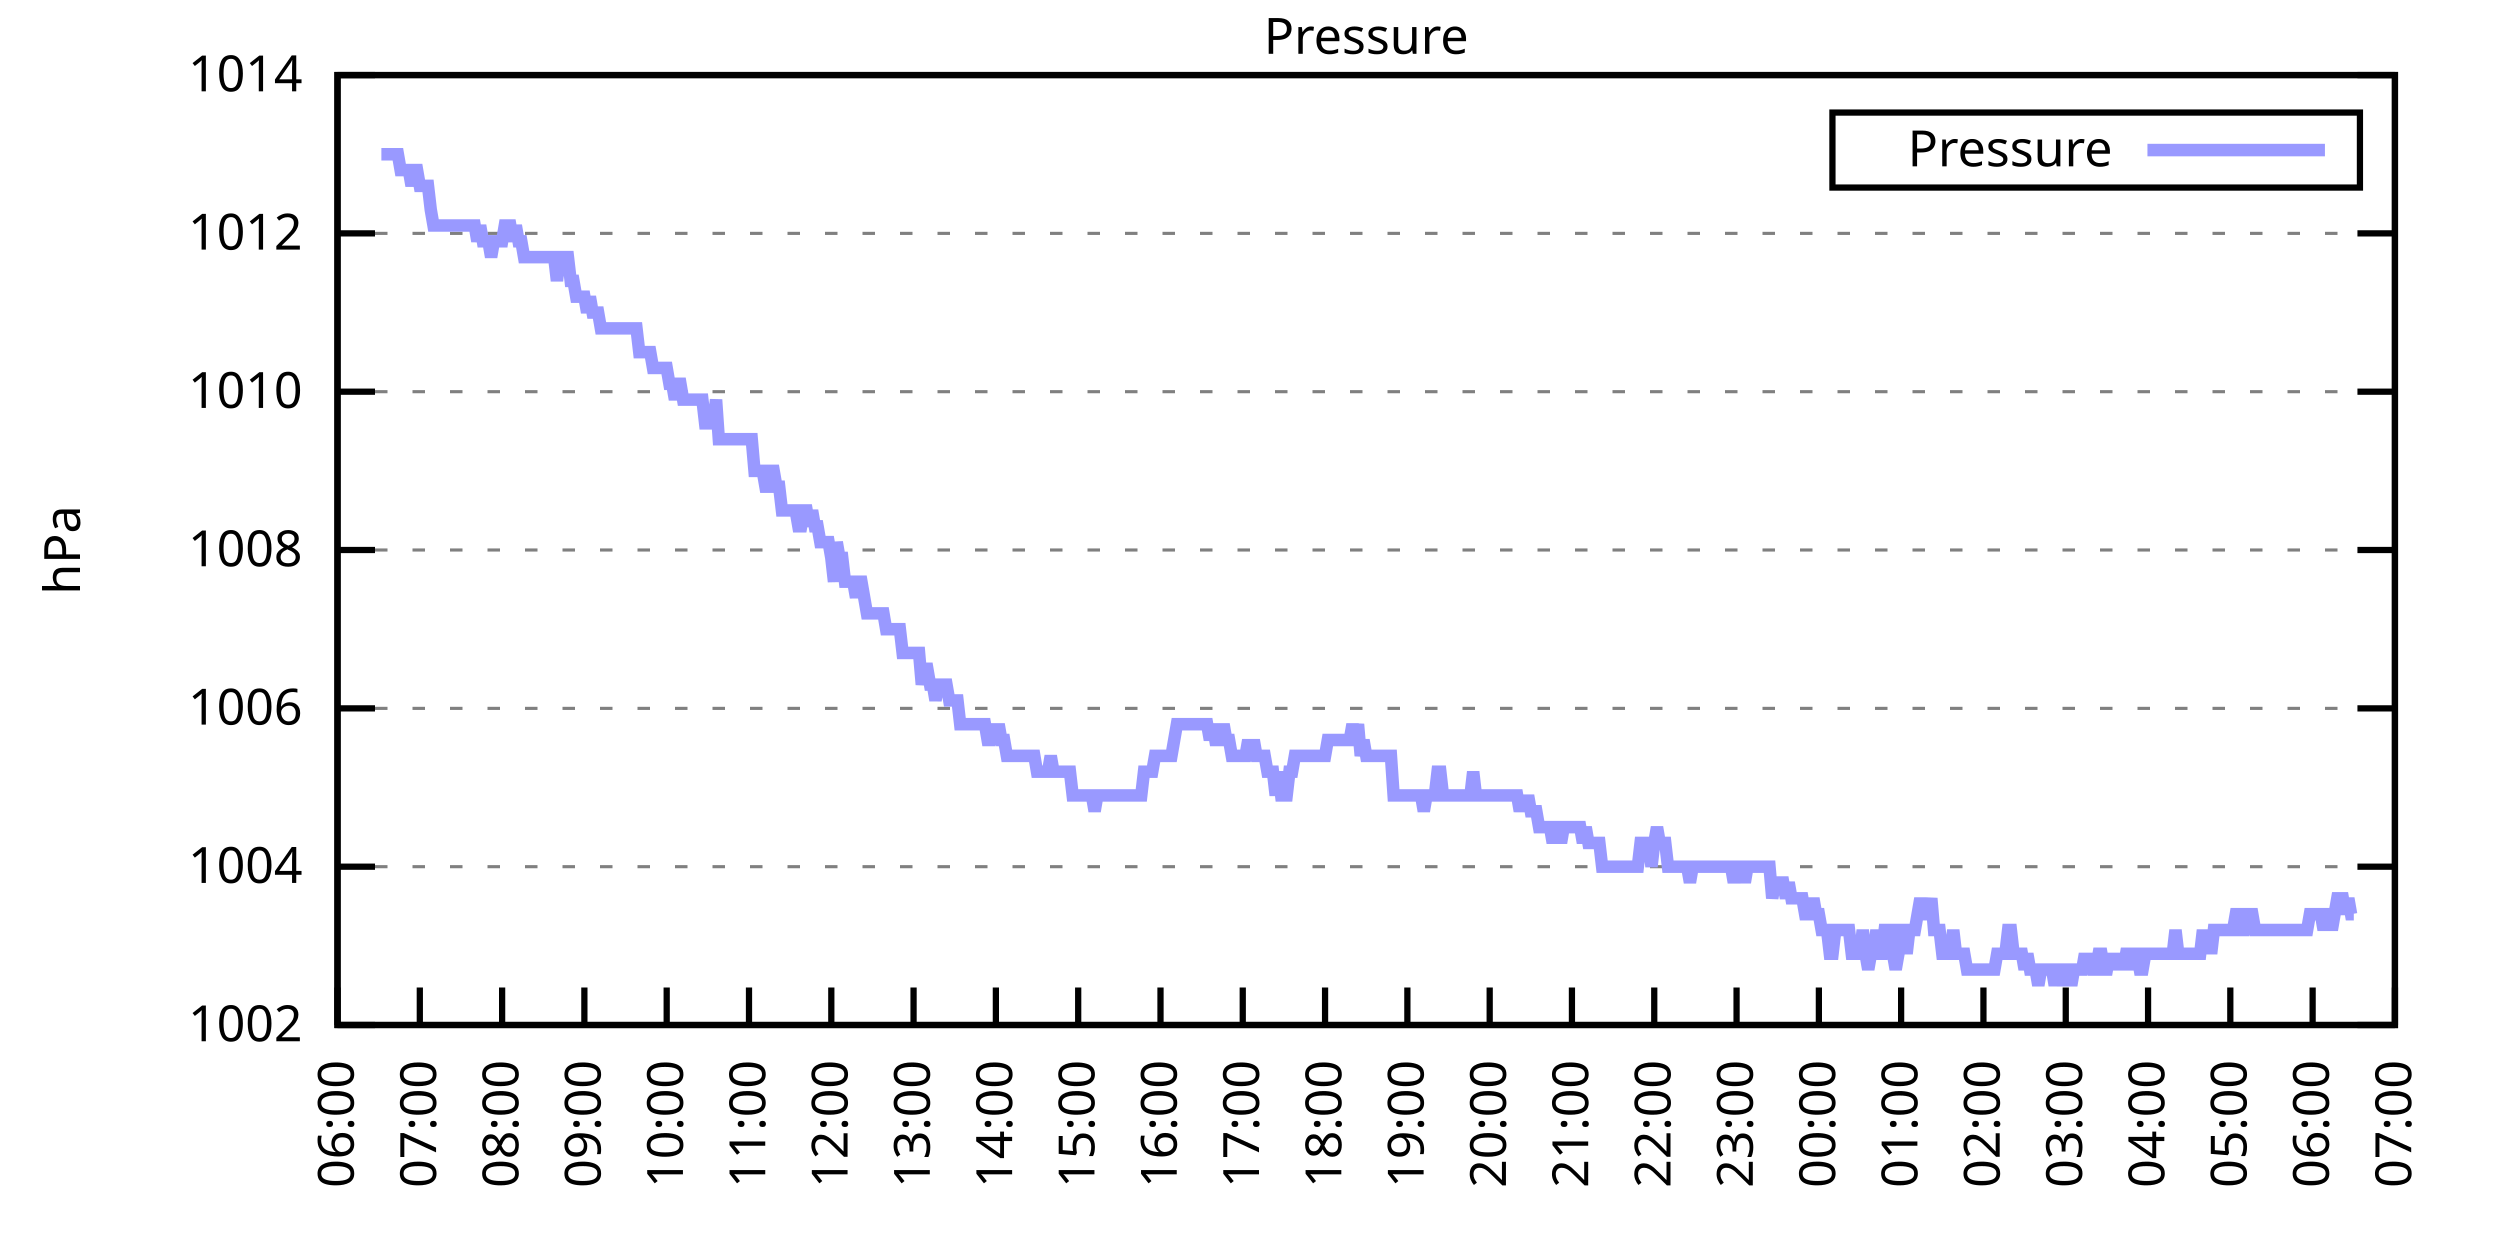
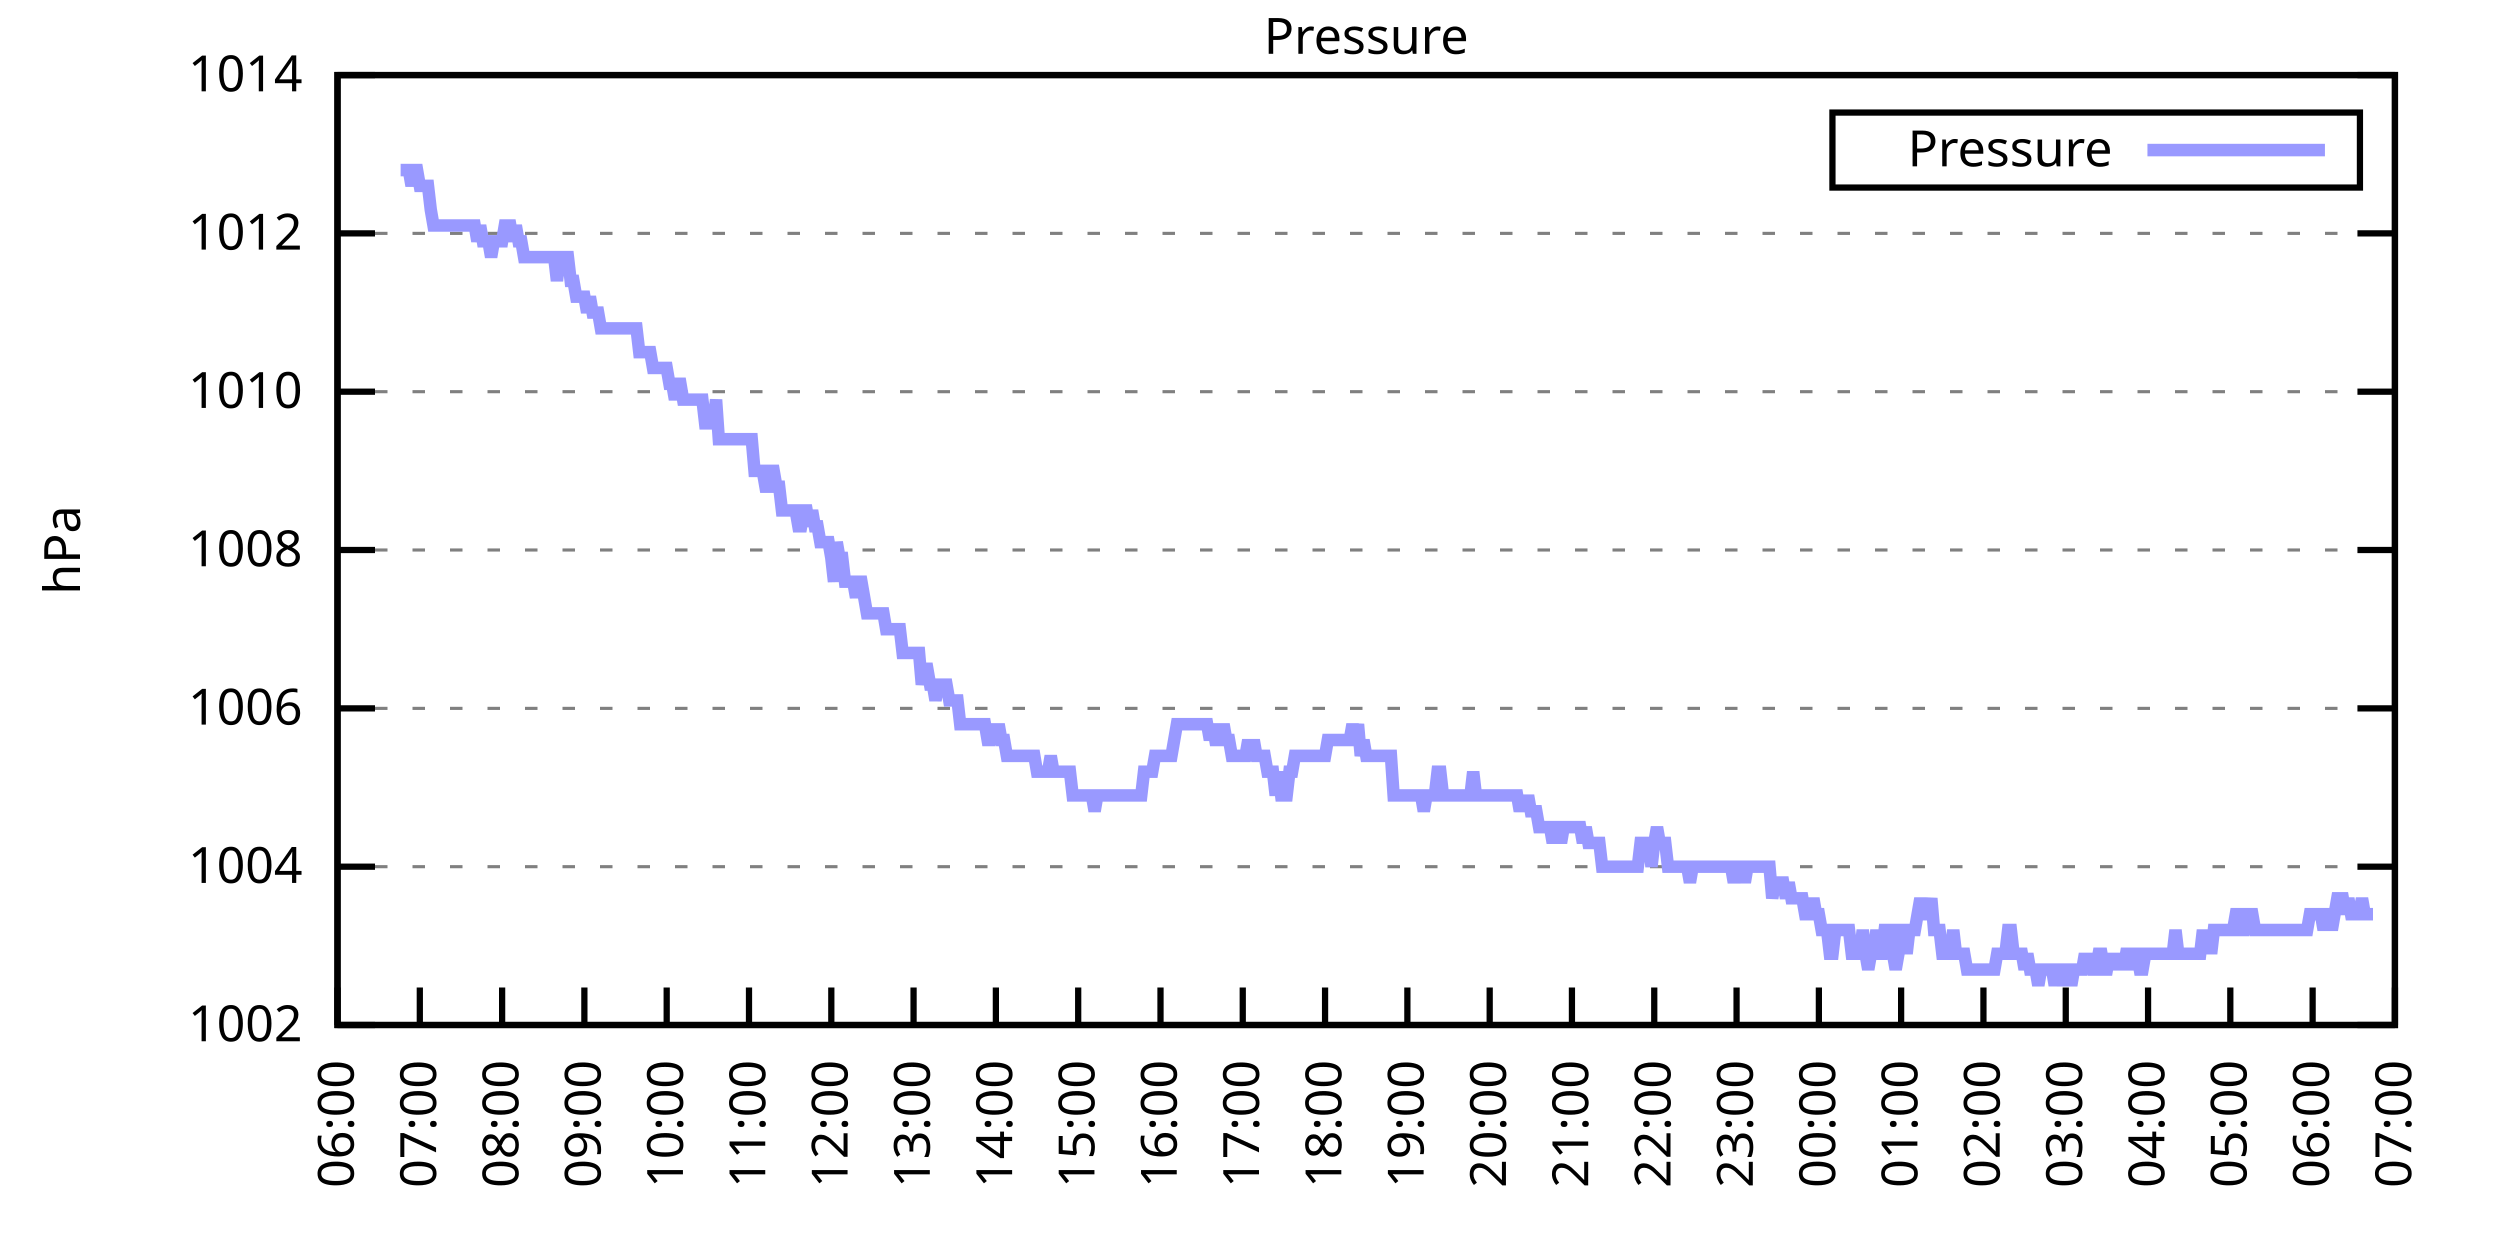
<svg xmlns="http://www.w3.org/2000/svg" xmlns:xlink="http://www.w3.org/1999/xlink" width="400" height="200" viewBox="0 0 400 200">
  <g id="gnuplot_canvas">
    <rect x="0" y="0" width="400" height="200" fill="none" />
    <defs>
      <circle id="gpDot" r="0.5" stroke-width="0.5" stroke="currentColor" />
      <path id="gpPt0" stroke-width="0.333" stroke="currentColor" d="M-1,0 h2 M0,-1 v2" />
      <path id="gpPt1" stroke-width="0.333" stroke="currentColor" d="M-1,-1 L1,1 M1,-1 L-1,1" />
      <path id="gpPt2" stroke-width="0.333" stroke="currentColor" d="M-1,0 L1,0 M0,-1 L0,1 M-1,-1 L1,1 M-1,1 L1,-1" />
      <rect id="gpPt3" stroke-width="0.333" stroke="currentColor" x="-1" y="-1" width="2" height="2" />
      <rect id="gpPt4" stroke-width="0.333" stroke="currentColor" fill="currentColor" x="-1" y="-1" width="2" height="2" />
      <circle id="gpPt5" stroke-width="0.333" stroke="currentColor" cx="0" cy="0" r="1" />
      <use xlink:href="#gpPt5" id="gpPt6" fill="currentColor" stroke="none" />
      <path id="gpPt7" stroke-width="0.333" stroke="currentColor" d="M0,-1.33 L-1.33,0.67 L1.33,0.67 z" />
      <use xlink:href="#gpPt7" id="gpPt8" fill="currentColor" stroke="none" />
      <use xlink:href="#gpPt7" id="gpPt9" stroke="currentColor" transform="rotate(180)" />
      <use xlink:href="#gpPt9" id="gpPt10" fill="currentColor" stroke="none" />
      <use xlink:href="#gpPt3" id="gpPt11" stroke="currentColor" transform="rotate(45)" />
      <use xlink:href="#gpPt11" id="gpPt12" fill="currentColor" stroke="none" />
      <path id="gpPt13" stroke-width="0.333" stroke="currentColor" d="M0,1.330 L1.265,0.411 L0.782,-1.067 L-0.782,-1.076 L-1.265,0.411 z" />
      <use xlink:href="#gpPt13" id="gpPt14" fill="currentColor" stroke="none" />
      <filter id="textbox" filterUnits="objectBoundingBox" x="0" y="0" height="1" width="1">
        <feFlood flood-color="white" flood-opacity="1" result="bgnd" />
        <feComposite in="SourceGraphic" in2="bgnd" operator="atop" />
      </filter>
      <filter id="greybox" filterUnits="objectBoundingBox" x="0" y="0" height="1" width="1">
        <feFlood flood-color="lightgrey" flood-opacity="1" result="grey" />
        <feComposite in="SourceGraphic" in2="grey" operator="atop" />
      </filter>
    </defs>
    <g fill="none" color="white" stroke="currentColor" stroke-width="1.00" stroke-linecap="butt" stroke-linejoin="miter">
</g>
    <g fill="none" color="black" stroke="currentColor" stroke-width="1.00" stroke-linecap="butt" stroke-linejoin="miter">
      <g stroke="none" shape-rendering="crispEdges">
        <polygon fill="rgb(255, 255, 255)" points="54.00,164.00 383.18,164.00 383.18,12.02 54.00,12.02 " />
      </g>
    </g>
    <g fill="none" color="black" stroke="currentColor" stroke-width="1.00" stroke-linecap="butt" stroke-linejoin="miter">
</g>
    <g fill="none" color="black" stroke="black" stroke-width="0.50" stroke-linecap="butt" stroke-linejoin="miter">
</g>
    <g fill="none" color="gray" stroke="currentColor" stroke-width="0.50" stroke-linecap="butt" stroke-linejoin="miter">
      <path stroke="gray" stroke-dasharray="2,4" class="gridline" d="M54.00,164.00 L383.19,164.00  " />
    </g>
    <g fill="none" color="gray" stroke="gray" stroke-width="1.00" stroke-linecap="butt" stroke-linejoin="miter">
</g>
    <g fill="none" color="black" stroke="currentColor" stroke-width="1.00" stroke-linecap="butt" stroke-linejoin="miter">
      <path stroke="black" d="M54.00,164.00 L60.00,164.00 M383.19,164.00 L377.19,164.00  " />
      <g transform="translate(48.40,166.60)" stroke="none" fill="black" font-family="Sans" font-size="8.00" text-anchor="end">
        <text>
          <tspan font-family="Sans"> 1002</tspan>
        </text>
      </g>
    </g>
    <g fill="none" color="black" stroke="currentColor" stroke-width="1.00" stroke-linecap="butt" stroke-linejoin="miter">
</g>
    <g fill="none" color="black" stroke="black" stroke-width="0.50" stroke-linecap="butt" stroke-linejoin="miter">
</g>
    <g fill="none" color="gray" stroke="currentColor" stroke-width="0.50" stroke-linecap="butt" stroke-linejoin="miter">
      <path stroke="gray" stroke-dasharray="2,4" class="gridline" d="M54.00,138.67 L383.19,138.67  " />
    </g>
    <g fill="none" color="gray" stroke="gray" stroke-width="1.00" stroke-linecap="butt" stroke-linejoin="miter">
</g>
    <g fill="none" color="black" stroke="currentColor" stroke-width="1.00" stroke-linecap="butt" stroke-linejoin="miter">
      <path stroke="black" d="M54.00,138.67 L60.00,138.67 M383.19,138.67 L377.19,138.67  " />
      <g transform="translate(48.40,141.27)" stroke="none" fill="black" font-family="Sans" font-size="8.00" text-anchor="end">
        <text>
          <tspan font-family="Sans"> 1004</tspan>
        </text>
      </g>
    </g>
    <g fill="none" color="black" stroke="currentColor" stroke-width="1.00" stroke-linecap="butt" stroke-linejoin="miter">
</g>
    <g fill="none" color="black" stroke="black" stroke-width="0.50" stroke-linecap="butt" stroke-linejoin="miter">
</g>
    <g fill="none" color="gray" stroke="currentColor" stroke-width="0.50" stroke-linecap="butt" stroke-linejoin="miter">
      <path stroke="gray" stroke-dasharray="2,4" class="gridline" d="M54.00,113.34 L383.19,113.34  " />
    </g>
    <g fill="none" color="gray" stroke="gray" stroke-width="1.00" stroke-linecap="butt" stroke-linejoin="miter">
</g>
    <g fill="none" color="black" stroke="currentColor" stroke-width="1.00" stroke-linecap="butt" stroke-linejoin="miter">
      <path stroke="black" d="M54.00,113.34 L60.00,113.34 M383.19,113.34 L377.19,113.34  " />
      <g transform="translate(48.40,115.94)" stroke="none" fill="black" font-family="Sans" font-size="8.00" text-anchor="end">
        <text>
          <tspan font-family="Sans"> 1006</tspan>
        </text>
      </g>
    </g>
    <g fill="none" color="black" stroke="currentColor" stroke-width="1.00" stroke-linecap="butt" stroke-linejoin="miter">
</g>
    <g fill="none" color="black" stroke="black" stroke-width="0.50" stroke-linecap="butt" stroke-linejoin="miter">
</g>
    <g fill="none" color="gray" stroke="currentColor" stroke-width="0.50" stroke-linecap="butt" stroke-linejoin="miter">
      <path stroke="gray" stroke-dasharray="2,4" class="gridline" d="M54.00,88.00 L383.19,88.00  " />
    </g>
    <g fill="none" color="gray" stroke="gray" stroke-width="1.00" stroke-linecap="butt" stroke-linejoin="miter">
</g>
    <g fill="none" color="black" stroke="currentColor" stroke-width="1.00" stroke-linecap="butt" stroke-linejoin="miter">
      <path stroke="black" d="M54.00,88.00 L60.00,88.00 M383.19,88.00 L377.19,88.00  " />
      <g transform="translate(48.40,90.60)" stroke="none" fill="black" font-family="Sans" font-size="8.00" text-anchor="end">
        <text>
          <tspan font-family="Sans"> 1008</tspan>
        </text>
      </g>
    </g>
    <g fill="none" color="black" stroke="currentColor" stroke-width="1.00" stroke-linecap="butt" stroke-linejoin="miter">
</g>
    <g fill="none" color="black" stroke="black" stroke-width="0.50" stroke-linecap="butt" stroke-linejoin="miter">
</g>
    <g fill="none" color="gray" stroke="currentColor" stroke-width="0.50" stroke-linecap="butt" stroke-linejoin="miter">
      <path stroke="gray" stroke-dasharray="2,4" class="gridline" d="M54.00,62.67 L383.19,62.67  " />
    </g>
    <g fill="none" color="gray" stroke="gray" stroke-width="1.00" stroke-linecap="butt" stroke-linejoin="miter">
</g>
    <g fill="none" color="black" stroke="currentColor" stroke-width="1.00" stroke-linecap="butt" stroke-linejoin="miter">
      <path stroke="black" d="M54.00,62.67 L60.00,62.67 M383.19,62.67 L377.19,62.67  " />
      <g transform="translate(48.40,65.27)" stroke="none" fill="black" font-family="Sans" font-size="8.00" text-anchor="end">
        <text>
          <tspan font-family="Sans"> 1010</tspan>
        </text>
      </g>
    </g>
    <g fill="none" color="black" stroke="currentColor" stroke-width="1.00" stroke-linecap="butt" stroke-linejoin="miter">
</g>
    <g fill="none" color="black" stroke="black" stroke-width="0.50" stroke-linecap="butt" stroke-linejoin="miter">
</g>
    <g fill="none" color="gray" stroke="currentColor" stroke-width="0.50" stroke-linecap="butt" stroke-linejoin="miter">
      <path stroke="gray" stroke-dasharray="2,4" class="gridline" d="M54.00,37.34 L383.19,37.34  " />
    </g>
    <g fill="none" color="gray" stroke="gray" stroke-width="1.00" stroke-linecap="butt" stroke-linejoin="miter">
</g>
    <g fill="none" color="black" stroke="currentColor" stroke-width="1.00" stroke-linecap="butt" stroke-linejoin="miter">
      <path stroke="black" d="M54.00,37.34 L60.00,37.34 M383.19,37.34 L377.19,37.34  " />
      <g transform="translate(48.40,39.94)" stroke="none" fill="black" font-family="Sans" font-size="8.00" text-anchor="end">
        <text>
          <tspan font-family="Sans"> 1012</tspan>
        </text>
      </g>
    </g>
    <g fill="none" color="black" stroke="currentColor" stroke-width="1.00" stroke-linecap="butt" stroke-linejoin="miter">
</g>
    <g fill="none" color="black" stroke="black" stroke-width="0.50" stroke-linecap="butt" stroke-linejoin="miter">
</g>
    <g fill="none" color="gray" stroke="currentColor" stroke-width="0.50" stroke-linecap="butt" stroke-linejoin="miter">
      <path stroke="gray" stroke-dasharray="2,4" class="gridline" d="M54.00,12.01 L383.19,12.01  " />
    </g>
    <g fill="none" color="gray" stroke="gray" stroke-width="1.00" stroke-linecap="butt" stroke-linejoin="miter">
</g>
    <g fill="none" color="black" stroke="currentColor" stroke-width="1.00" stroke-linecap="butt" stroke-linejoin="miter">
      <path stroke="black" d="M54.00,12.01 L60.00,12.01 M383.19,12.01 L377.19,12.01  " />
      <g transform="translate(48.40,14.61)" stroke="none" fill="black" font-family="Sans" font-size="8.00" text-anchor="end">
        <text>
          <tspan font-family="Sans"> 1014</tspan>
        </text>
      </g>
    </g>
    <g fill="none" color="black" stroke="currentColor" stroke-width="1.00" stroke-linecap="butt" stroke-linejoin="miter">
      <path stroke="black" d="M54.00,164.00 L54.00,158.00  " />
      <g transform="translate(56.60,169.60) rotate(270.00)" stroke="none" fill="black" font-family="Sans" font-size="8.00" text-anchor="end">
        <text>
          <tspan font-family="Sans">06:00</tspan>
        </text>
      </g>
    </g>
    <g fill="none" color="black" stroke="currentColor" stroke-width="1.00" stroke-linecap="butt" stroke-linejoin="miter">
      <path stroke="black" d="M67.17,164.00 L67.17,158.00  " />
      <g transform="translate(69.77,169.60) rotate(270.00)" stroke="none" fill="black" font-family="Sans" font-size="8.00" text-anchor="end">
        <text>
          <tspan font-family="Sans">07:00</tspan>
        </text>
      </g>
    </g>
    <g fill="none" color="black" stroke="currentColor" stroke-width="1.00" stroke-linecap="butt" stroke-linejoin="miter">
      <path stroke="black" d="M80.34,164.00 L80.34,158.00  " />
      <g transform="translate(82.94,169.60) rotate(270.00)" stroke="none" fill="black" font-family="Sans" font-size="8.00" text-anchor="end">
        <text>
          <tspan font-family="Sans">08:00</tspan>
        </text>
      </g>
    </g>
    <g fill="none" color="black" stroke="currentColor" stroke-width="1.00" stroke-linecap="butt" stroke-linejoin="miter">
      <path stroke="black" d="M93.50,164.00 L93.50,158.00  " />
      <g transform="translate(96.10,169.60) rotate(270.00)" stroke="none" fill="black" font-family="Sans" font-size="8.00" text-anchor="end">
        <text>
          <tspan font-family="Sans">09:00</tspan>
        </text>
      </g>
    </g>
    <g fill="none" color="black" stroke="currentColor" stroke-width="1.00" stroke-linecap="butt" stroke-linejoin="miter">
      <path stroke="black" d="M106.67,164.00 L106.67,158.00  " />
      <g transform="translate(109.27,169.60) rotate(270.00)" stroke="none" fill="black" font-family="Sans" font-size="8.00" text-anchor="end">
        <text>
          <tspan font-family="Sans">10:00</tspan>
        </text>
      </g>
    </g>
    <g fill="none" color="black" stroke="currentColor" stroke-width="1.00" stroke-linecap="butt" stroke-linejoin="miter">
      <path stroke="black" d="M119.84,164.00 L119.84,158.00  " />
      <g transform="translate(122.44,169.60) rotate(270.00)" stroke="none" fill="black" font-family="Sans" font-size="8.00" text-anchor="end">
        <text>
          <tspan font-family="Sans">11:00</tspan>
        </text>
      </g>
    </g>
    <g fill="none" color="black" stroke="currentColor" stroke-width="1.00" stroke-linecap="butt" stroke-linejoin="miter">
      <path stroke="black" d="M133.01,164.00 L133.01,158.00  " />
      <g transform="translate(135.61,169.60) rotate(270.00)" stroke="none" fill="black" font-family="Sans" font-size="8.00" text-anchor="end">
        <text>
          <tspan font-family="Sans">12:00</tspan>
        </text>
      </g>
    </g>
    <g fill="none" color="black" stroke="currentColor" stroke-width="1.00" stroke-linecap="butt" stroke-linejoin="miter">
      <path stroke="black" d="M146.17,164.00 L146.17,158.00  " />
      <g transform="translate(148.77,169.60) rotate(270.00)" stroke="none" fill="black" font-family="Sans" font-size="8.00" text-anchor="end">
        <text>
          <tspan font-family="Sans">13:00</tspan>
        </text>
      </g>
    </g>
    <g fill="none" color="black" stroke="currentColor" stroke-width="1.00" stroke-linecap="butt" stroke-linejoin="miter">
      <path stroke="black" d="M159.34,164.00 L159.34,158.00  " />
      <g transform="translate(161.94,169.60) rotate(270.00)" stroke="none" fill="black" font-family="Sans" font-size="8.00" text-anchor="end">
        <text>
          <tspan font-family="Sans">14:00</tspan>
        </text>
      </g>
    </g>
    <g fill="none" color="black" stroke="currentColor" stroke-width="1.00" stroke-linecap="butt" stroke-linejoin="miter">
      <path stroke="black" d="M172.51,164.00 L172.51,158.00  " />
      <g transform="translate(175.11,169.60) rotate(270.00)" stroke="none" fill="black" font-family="Sans" font-size="8.00" text-anchor="end">
        <text>
          <tspan font-family="Sans">15:00</tspan>
        </text>
      </g>
    </g>
    <g fill="none" color="black" stroke="currentColor" stroke-width="1.00" stroke-linecap="butt" stroke-linejoin="miter">
      <path stroke="black" d="M185.68,164.00 L185.68,158.00  " />
      <g transform="translate(188.28,169.60) rotate(270.00)" stroke="none" fill="black" font-family="Sans" font-size="8.00" text-anchor="end">
        <text>
          <tspan font-family="Sans">16:00</tspan>
        </text>
      </g>
    </g>
    <g fill="none" color="black" stroke="currentColor" stroke-width="1.00" stroke-linecap="butt" stroke-linejoin="miter">
      <path stroke="black" d="M198.84,164.00 L198.84,158.00  " />
      <g transform="translate(201.44,169.60) rotate(270.00)" stroke="none" fill="black" font-family="Sans" font-size="8.00" text-anchor="end">
        <text>
          <tspan font-family="Sans">17:00</tspan>
        </text>
      </g>
    </g>
    <g fill="none" color="black" stroke="currentColor" stroke-width="1.00" stroke-linecap="butt" stroke-linejoin="miter">
      <path stroke="black" d="M212.01,164.00 L212.01,158.00  " />
      <g transform="translate(214.61,169.60) rotate(270.00)" stroke="none" fill="black" font-family="Sans" font-size="8.00" text-anchor="end">
        <text>
          <tspan font-family="Sans">18:00</tspan>
        </text>
      </g>
    </g>
    <g fill="none" color="black" stroke="currentColor" stroke-width="1.00" stroke-linecap="butt" stroke-linejoin="miter">
      <path stroke="black" d="M225.18,164.00 L225.18,158.00  " />
      <g transform="translate(227.78,169.60) rotate(270.00)" stroke="none" fill="black" font-family="Sans" font-size="8.00" text-anchor="end">
        <text>
          <tspan font-family="Sans">19:00</tspan>
        </text>
      </g>
    </g>
    <g fill="none" color="black" stroke="currentColor" stroke-width="1.00" stroke-linecap="butt" stroke-linejoin="miter">
      <path stroke="black" d="M238.35,164.00 L238.35,158.00  " />
      <g transform="translate(240.95,169.60) rotate(270.00)" stroke="none" fill="black" font-family="Sans" font-size="8.00" text-anchor="end">
        <text>
          <tspan font-family="Sans">20:00</tspan>
        </text>
      </g>
    </g>
    <g fill="none" color="black" stroke="currentColor" stroke-width="1.00" stroke-linecap="butt" stroke-linejoin="miter">
      <path stroke="black" d="M251.51,164.00 L251.51,158.00  " />
      <g transform="translate(254.11,169.60) rotate(270.00)" stroke="none" fill="black" font-family="Sans" font-size="8.00" text-anchor="end">
        <text>
          <tspan font-family="Sans">21:00</tspan>
        </text>
      </g>
    </g>
    <g fill="none" color="black" stroke="currentColor" stroke-width="1.00" stroke-linecap="butt" stroke-linejoin="miter">
      <path stroke="black" d="M264.68,164.00 L264.68,158.00  " />
      <g transform="translate(267.28,169.60) rotate(270.00)" stroke="none" fill="black" font-family="Sans" font-size="8.00" text-anchor="end">
        <text>
          <tspan font-family="Sans">22:00</tspan>
        </text>
      </g>
    </g>
    <g fill="none" color="black" stroke="currentColor" stroke-width="1.00" stroke-linecap="butt" stroke-linejoin="miter">
      <path stroke="black" d="M277.85,164.00 L277.85,158.00  " />
      <g transform="translate(280.45,169.60) rotate(270.00)" stroke="none" fill="black" font-family="Sans" font-size="8.00" text-anchor="end">
        <text>
          <tspan font-family="Sans">23:00</tspan>
        </text>
      </g>
    </g>
    <g fill="none" color="black" stroke="currentColor" stroke-width="1.00" stroke-linecap="butt" stroke-linejoin="miter">
      <path stroke="black" d="M291.02,164.00 L291.02,158.00  " />
      <g transform="translate(293.62,169.60) rotate(270.00)" stroke="none" fill="black" font-family="Sans" font-size="8.00" text-anchor="end">
        <text>
          <tspan font-family="Sans">00:00</tspan>
        </text>
      </g>
    </g>
    <g fill="none" color="black" stroke="currentColor" stroke-width="1.00" stroke-linecap="butt" stroke-linejoin="miter">
      <path stroke="black" d="M304.18,164.00 L304.18,158.00  " />
      <g transform="translate(306.78,169.60) rotate(270.00)" stroke="none" fill="black" font-family="Sans" font-size="8.00" text-anchor="end">
        <text>
          <tspan font-family="Sans">01:00</tspan>
        </text>
      </g>
    </g>
    <g fill="none" color="black" stroke="currentColor" stroke-width="1.00" stroke-linecap="butt" stroke-linejoin="miter">
      <path stroke="black" d="M317.35,164.00 L317.35,158.00  " />
      <g transform="translate(319.95,169.60) rotate(270.00)" stroke="none" fill="black" font-family="Sans" font-size="8.00" text-anchor="end">
        <text>
          <tspan font-family="Sans">02:00</tspan>
        </text>
      </g>
    </g>
    <g fill="none" color="black" stroke="currentColor" stroke-width="1.00" stroke-linecap="butt" stroke-linejoin="miter">
      <path stroke="black" d="M330.52,164.00 L330.52,158.00  " />
      <g transform="translate(333.12,169.60) rotate(270.00)" stroke="none" fill="black" font-family="Sans" font-size="8.00" text-anchor="end">
        <text>
          <tspan font-family="Sans">03:00</tspan>
        </text>
      </g>
    </g>
    <g fill="none" color="black" stroke="currentColor" stroke-width="1.00" stroke-linecap="butt" stroke-linejoin="miter">
      <path stroke="black" d="M343.69,164.00 L343.69,158.00  " />
      <g transform="translate(346.29,169.60) rotate(270.00)" stroke="none" fill="black" font-family="Sans" font-size="8.00" text-anchor="end">
        <text>
          <tspan font-family="Sans">04:00</tspan>
        </text>
      </g>
    </g>
    <g fill="none" color="black" stroke="currentColor" stroke-width="1.00" stroke-linecap="butt" stroke-linejoin="miter">
      <path stroke="black" d="M356.85,164.00 L356.85,158.00  " />
      <g transform="translate(359.45,169.60) rotate(270.00)" stroke="none" fill="black" font-family="Sans" font-size="8.00" text-anchor="end">
        <text>
          <tspan font-family="Sans">05:00</tspan>
        </text>
      </g>
    </g>
    <g fill="none" color="black" stroke="currentColor" stroke-width="1.00" stroke-linecap="butt" stroke-linejoin="miter">
      <path stroke="black" d="M370.02,164.00 L370.02,158.00  " />
      <g transform="translate(372.62,169.60) rotate(270.00)" stroke="none" fill="black" font-family="Sans" font-size="8.00" text-anchor="end">
        <text>
          <tspan font-family="Sans">06:00</tspan>
        </text>
      </g>
    </g>
    <g fill="none" color="black" stroke="currentColor" stroke-width="1.00" stroke-linecap="butt" stroke-linejoin="miter">
      <path stroke="black" d="M383.19,164.00 L383.19,158.00  " />
      <g transform="translate(385.79,169.60) rotate(270.00)" stroke="none" fill="black" font-family="Sans" font-size="8.00" text-anchor="end">
        <text>
          <tspan font-family="Sans">07:00</tspan>
        </text>
      </g>
    </g>
    <g fill="none" color="black" stroke="currentColor" stroke-width="1.00" stroke-linecap="butt" stroke-linejoin="miter">
</g>
    <g fill="none" color="black" stroke="currentColor" stroke-width="1.00" stroke-linecap="butt" stroke-linejoin="miter">
      <path stroke="black" d="M54.00,12.01 L54.00,164.00 L383.19,164.00 L383.19,12.01 L54.00,12.01 Z  " />
    </g>
    <g fill="none" color="black" stroke="currentColor" stroke-width="1.00" stroke-linecap="butt" stroke-linejoin="miter">
</g>
    <g fill="none" color="black" stroke="currentColor" stroke-width="1.00" stroke-linecap="butt" stroke-linejoin="miter">
      <path stroke="black" d="M293.19,30.01 L293.19,18.01 L377.59,18.01 L377.59,30.01 L293.19,30.01 Z  " />
    </g>
    <g id="Pressure_plot_1">
      <g fill="none" color="white" stroke="black" stroke-width="2.00" stroke-linecap="butt" stroke-linejoin="miter">
</g>
      <g fill="none" color="black" stroke="currentColor" stroke-width="2.00" stroke-linecap="butt" stroke-linejoin="miter">
        <g transform="translate(337.99,26.61)" stroke="none" fill="black" font-family="Sans" font-size="8.00" text-anchor="end">
          <text>
            <tspan font-family="Sans">Pressure</tspan>
          </text>
        </g>
      </g>
      <g fill="none" color="black" stroke="currentColor" stroke-width="2.00" stroke-linecap="butt" stroke-linejoin="miter">
-         <path stroke="rgb(153, 153, 255)" d="M343.59,24.01 L371.99,24.01 M61.02,24.68 L61.46,24.68 L61.90,24.68 L62.34,24.68 L62.78,24.68 L63.22,24.68   L63.66,24.68 L64.10,27.21 L64.53,27.21 L64.97,27.21 L65.41,27.21 L65.85,29.74 L66.29,27.21 L66.73,27.21   L67.17,29.74 L67.61,29.74 L68.05,29.74 L68.48,29.74 L68.92,33.54 L69.36,36.08 L69.80,36.08 L70.24,36.08   L70.68,36.08 L71.12,36.08 L71.56,36.08 L72.00,36.08 L72.43,36.08 L72.87,36.08 L73.31,36.08 L73.75,36.08   L74.19,36.08 L74.63,36.08 L75.07,36.08 L75.51,36.08 L75.95,36.08 L76.38,38.61 L76.82,36.08 L77.26,38.61   L77.70,38.61 L78.14,38.61 L78.58,41.14 L79.02,38.61 L79.46,38.61 L79.90,38.61 L80.34,38.61 L80.77,36.08   L81.21,36.08 L81.65,36.08 L82.09,38.61 L82.53,36.08 L82.97,38.61 L83.41,38.61 L83.85,41.14 L84.29,41.14   L84.72,41.14 L85.16,41.14 L85.60,41.14 L86.04,41.14 L86.48,41.14 L86.92,41.14 L87.36,41.14 L87.80,41.14   L88.24,41.14 L88.67,41.14 L89.11,44.94 L89.55,41.14 L89.99,41.14 L90.43,41.14 L90.87,41.14 L91.31,44.94   L91.75,44.94 L92.19,47.47 L92.62,47.47 L93.06,47.47 L93.50,47.47 L93.94,50.01 L94.38,47.47 L94.82,50.01   L95.26,50.01 L95.70,50.01 L96.14,52.54 L96.58,52.54 L97.01,52.54 L97.45,52.54 L97.89,52.54 L98.33,52.54   L98.77,52.54 L99.21,52.54 L99.65,52.54 L100.09,52.54 L100.53,52.54 L100.96,52.54 L101.40,52.54 L101.84,52.54   L102.28,56.34 L102.72,56.34 L103.16,56.34 L103.60,56.34 L104.04,56.34 L104.48,58.87 L104.91,58.87 L105.35,58.87   L105.79,58.87 L106.23,58.87 L106.67,58.87 L107.11,61.41 L107.55,61.41 L107.99,63.94 L108.43,61.41 L108.87,61.41   L109.30,63.94 L109.74,63.94 L110.18,63.94 L110.62,63.94 L111.06,63.94 L111.50,63.94 L111.94,63.94 L112.38,63.94   L112.82,67.74 L113.25,67.74 L113.69,67.74 L114.13,67.74 L114.57,63.94 L115.01,70.27 L115.45,70.27 L115.89,70.27   L116.33,70.27 L116.77,70.27 L117.20,70.27 L117.64,70.27 L118.08,70.27 L118.52,70.27 L118.96,70.27 L119.40,70.27   L119.84,70.27 L120.28,70.27 L120.72,75.34 L121.15,75.34 L121.59,75.34 L122.03,75.34 L122.47,77.87 L122.91,77.87   L123.35,75.34 L123.79,75.34 L124.23,77.87 L124.67,77.87 L125.11,81.67 L125.54,81.67 L125.98,81.67 L126.42,81.67   L126.86,81.67 L127.30,81.67 L127.74,84.21 L128.18,84.21 L128.62,81.67 L129.06,81.67 L129.49,84.21 L129.93,81.67   L130.37,84.21 L130.81,84.21 L131.25,86.74 L131.69,86.74 L132.13,86.74 L132.57,86.74 L133.01,89.27 L133.44,93.07   L133.88,86.74 L134.32,89.27 L134.76,89.27 L135.20,93.07 L135.64,93.07 L136.08,93.07 L136.52,93.07 L136.96,95.60   L137.39,93.07 L137.83,93.07 L138.27,95.60 L138.71,98.14 L139.15,98.14 L139.59,98.14 L140.03,98.14 L140.47,98.14   L140.91,98.14 L141.35,98.14 L141.78,100.67 L142.22,100.67 L142.66,100.67 L143.10,100.67 L143.54,100.67 L143.98,100.67   L144.42,104.47 L144.86,104.47 L145.30,104.47 L145.73,104.47 L146.17,104.47 L146.61,104.47 L147.05,104.47 L147.49,109.54   L147.93,107.00 L148.37,107.00 L148.81,109.54 L149.25,109.54 L149.68,112.07 L150.12,109.54 L150.56,109.54 L151.00,109.54   L151.44,109.54 L151.88,112.07 L152.32,112.07 L152.76,112.07 L153.20,112.07 L153.63,115.87 L154.07,115.87 L154.51,115.87   L154.95,115.87 L155.39,115.87 L155.83,115.87 L156.27,115.87 L156.71,115.87 L157.15,115.87 L157.59,115.87 L158.02,118.40   L158.46,118.40 L158.90,115.87 L159.34,118.40 L159.78,115.87 L160.22,118.40 L160.66,118.40 L161.10,120.94 L161.54,120.94   L161.97,120.94 L162.41,120.94 L162.85,120.94 L163.29,120.94 L163.73,120.94 L164.17,120.94 L164.61,120.94 L165.05,120.94   L165.49,120.94 L165.92,123.47 L166.36,123.47 L166.80,123.47 L167.24,123.47 L167.68,123.47 L168.12,120.94 L168.56,123.47   L169.00,123.47 L169.44,123.47 L169.87,123.47 L170.31,123.47 L170.75,123.47 L171.19,123.47 L171.63,127.27 L172.07,127.27   L172.51,127.27 L172.95,127.27 L173.39,127.27 L173.83,127.27 L174.26,127.27 L174.70,127.27 L175.14,129.80 L175.58,127.27   L176.02,127.27 L176.46,127.27 L176.90,127.27 L177.34,127.27 L177.78,127.27 L178.21,127.27 L178.65,127.27 L179.09,127.27   L179.53,127.27 L179.97,127.27 L180.41,127.27 L180.85,127.27 L181.29,127.27 L181.73,127.27 L182.16,127.27 L182.60,127.27   L183.04,123.47 L183.48,123.47 L183.92,123.47 L184.36,123.47 L184.80,120.94 L185.24,120.94 L185.68,120.94 L186.11,120.94   L186.55,120.94 L186.99,120.94 L187.43,120.94 L187.87,118.40 L188.31,115.87 L188.75,115.87 L189.19,115.87 L189.63,115.87   L190.07,115.87 L190.50,115.87 L190.94,115.87 L191.38,115.87 L191.82,115.87 L192.26,115.87 L192.70,115.87 L193.14,115.87   L193.58,118.40 L194.02,115.87 L194.45,118.40 L194.89,118.40 L195.33,118.40 L195.77,115.87 L196.21,118.40 L196.65,118.40   L197.09,120.94 L197.53,120.94 L197.97,120.94 L198.40,120.94 L198.84,120.94 L199.28,120.94 L199.72,118.40 L200.16,120.94   L200.60,118.40 L201.04,120.94 L201.48,120.94 L201.92,120.94 L202.35,120.94 L202.79,123.47 L203.23,123.47 L203.67,123.47   L204.11,127.27 L204.55,123.47 L204.99,127.27 L205.43,127.27 L205.87,127.27 L206.31,123.47 L206.74,123.47 L207.18,120.94   L207.62,120.94 L208.06,120.94 L208.50,120.94 L208.94,120.94 L209.38,120.94 L209.82,120.94 L210.26,120.94 L210.69,120.94   L211.13,120.94 L211.57,120.94 L212.01,120.94 L212.45,118.40 L212.89,118.40 L213.33,118.40 L213.77,118.40 L214.21,118.40   L214.64,118.40 L215.08,118.40 L215.52,118.40 L215.96,118.40 L216.40,115.87 L216.84,118.40 L217.28,115.87 L217.72,120.94   L218.16,118.40 L218.60,120.94 L219.03,120.94 L219.47,120.94 L219.91,120.94 L220.35,120.94 L220.79,120.94 L221.23,120.94   L221.67,120.94 L222.11,120.94 L222.55,120.94 L222.98,127.27 L223.42,127.27 L223.86,127.27 L224.30,127.27 L224.74,127.27   L225.18,127.27 L225.62,127.27 L226.06,127.27 L226.50,127.27 L226.93,127.27 L227.37,127.27 L227.81,129.80 L228.25,127.27   L228.69,127.27 L229.13,127.27 L229.57,127.27 L230.01,123.47 L230.45,123.47 L230.88,127.27 L231.32,127.27 L231.76,127.27   L232.20,127.27 L232.64,127.27 L233.08,127.27 L233.52,127.27 L233.96,127.27 L234.40,127.27 L234.84,127.27 L235.27,127.27   L235.71,123.47 L236.15,127.27 L236.59,127.27 L237.03,127.27 L237.47,127.27 L237.91,127.27 L238.35,127.27 L238.79,127.27   L239.22,127.27 L239.66,127.27 L240.10,127.27 L240.54,127.27 L240.98,127.27 L241.42,127.27 L241.86,127.27 L242.30,127.27   L242.74,127.27 L243.17,129.80 L243.61,127.27 L244.05,129.80 L244.49,127.27 L244.93,129.80 L245.37,129.80 L245.81,129.80   L246.25,132.34 L246.69,132.34 L247.12,132.34 L247.56,132.34 L248.00,132.34 L248.44,134.87 L248.88,132.34 L249.32,132.34   L249.76,134.87 L250.20,132.34 L250.64,132.34 L251.08,132.34 L251.51,132.34 L251.95,132.34 L252.39,132.34 L252.83,132.34   L253.27,134.87 L253.71,132.34 L254.15,134.87 L254.59,134.87 L255.03,134.87 L255.46,134.87 L255.90,134.87 L256.34,138.67   L256.78,138.67 L257.22,138.67 L257.66,138.67 L258.10,138.67 L258.54,138.67 L258.98,138.67 L259.41,138.67 L259.85,138.67   L260.29,138.67 L260.73,138.67 L261.17,138.67 L261.61,138.67 L262.05,138.67 L262.49,134.87 L262.93,134.87 L263.36,134.87   L263.80,134.87 L264.24,138.67 L264.68,134.87 L265.12,132.34 L265.56,134.87 L266.00,134.87 L266.44,134.87 L266.88,138.67   L267.32,138.67 L267.75,138.67 L268.19,138.67 L268.63,138.67 L269.07,138.67 L269.51,138.67 L269.95,138.67 L270.39,141.20   L270.83,138.67 L271.27,138.67 L271.70,138.67 L272.14,138.67 L272.58,138.67 L273.02,138.67 L273.46,138.67 L273.90,138.67   L274.34,138.67 L274.78,138.67 L275.22,138.67 L275.65,138.67 L276.09,138.67 L276.53,138.67 L276.97,138.67 L277.41,141.20   L277.85,138.67 L278.29,138.67 L278.73,138.67 L279.17,141.20 L279.60,138.67 L280.04,138.67 L280.48,138.67 L280.92,138.67   L281.36,138.67 L281.80,138.67 L282.24,138.67 L282.68,138.67 L283.12,138.67 L283.56,143.73 L283.99,141.20 L284.43,141.20   L284.87,141.20 L285.31,141.20 L285.75,143.73 L286.19,141.20 L286.63,143.73 L287.07,143.73 L287.51,143.73 L287.94,143.73   L288.38,143.73 L288.82,146.27 L289.26,146.27 L289.70,146.27 L290.14,143.73 L290.58,146.27 L291.02,146.27 L291.46,148.80   L291.89,148.80 L292.33,148.80 L292.77,152.60 L293.21,152.60 L293.65,148.80 L294.09,148.80 L294.53,148.80 L294.97,148.80   L295.41,148.80 L295.84,148.80 L296.28,152.60 L296.72,152.60 L297.16,152.60 L297.60,152.60 L298.04,148.80 L298.48,152.60   L298.92,155.13 L299.36,152.60 L299.80,152.60 L300.23,148.80 L300.67,152.60 L301.11,152.60 L301.55,148.80 L301.99,148.80   L302.43,148.80 L302.87,152.60 L303.31,155.13 L303.75,152.60 L304.18,148.80 L304.62,148.80 L305.06,152.60 L305.50,148.80   L305.94,148.80 L306.38,148.80 L306.82,146.27 L307.26,143.73 L307.70,146.27 L308.13,146.27 L308.57,146.27 L309.01,143.73   L309.45,148.80 L309.89,148.80 L310.33,148.80 L310.77,152.60 L311.21,152.60 L311.65,152.60 L312.08,152.60 L312.52,148.80   L312.96,152.60 L313.40,152.60 L313.84,152.60 L314.28,152.60 L314.72,155.13 L315.16,155.13 L315.60,155.13 L316.04,155.13   L316.47,155.13 L316.91,155.13 L317.35,155.13 L317.79,155.13 L318.23,155.13 L318.67,155.13 L319.11,155.13 L319.55,152.60   L319.99,152.60 L320.42,152.60 L320.86,152.60 L321.30,148.80 L321.74,148.80 L322.18,152.60 L322.62,152.60 L323.06,152.60   L323.50,152.60 L323.94,155.13 L324.37,152.60 L324.81,155.13 L325.25,155.13 L325.69,155.13 L326.13,157.67 L326.57,155.13   L327.01,155.13 L327.45,155.13 L327.89,155.13 L328.33,155.13 L328.76,157.67 L329.20,155.13 L329.64,155.13 L330.08,157.67   L330.52,155.13 L330.96,155.13 L331.40,157.67 L331.84,155.13 L332.28,155.13 L332.71,155.13 L333.15,155.13 L333.59,152.60   L334.03,155.13 L334.47,152.60 L334.91,155.13 L335.35,155.13 L335.79,152.60 L336.23,152.60 L336.66,155.13 L337.10,155.13   L337.54,152.60 L337.98,155.13 L338.42,152.60 L338.86,155.13 L339.30,152.60 L339.74,155.13 L340.18,152.60 L340.61,152.60   L341.05,155.13 L341.49,152.60 L341.93,152.60 L342.37,155.13 L342.81,155.13 L343.25,152.60 L343.69,152.60 L344.13,152.60   L344.57,152.60 L345.00,152.60 L345.44,152.60 L345.88,152.60 L346.32,152.60 L346.76,152.60 L347.20,152.60 L347.64,152.60   L348.08,148.80 L348.52,152.60 L348.95,152.60 L349.39,152.60 L349.83,152.60 L350.27,152.60 L350.71,152.60 L351.15,152.60   L351.59,152.60 L352.03,152.60 L352.47,148.80 L352.90,152.60 L353.34,148.80 L353.78,152.60 L354.22,148.80 L354.66,148.80   L355.10,148.80 L355.54,148.80 L355.98,148.80 L356.42,148.80 L356.85,148.80 L357.29,148.80 L357.73,146.27 L358.17,146.27   L358.61,148.80 L359.05,148.80 L359.49,146.27 L359.93,146.27 L360.37,146.27 L360.81,148.80 L361.24,148.80 L361.68,148.80   L362.12,148.80 L362.56,148.80 L363.00,148.80 L363.44,148.80 L363.88,148.80 L364.32,148.80 L364.76,148.80 L365.19,148.80   L365.63,148.80 L366.07,148.80 L366.51,148.80 L366.95,148.80 L367.39,148.80 L367.83,148.80 L368.27,148.80 L368.71,148.80   L369.14,148.80 L369.58,146.27 L370.02,146.27 L370.46,146.27 L370.90,146.27 L371.34,146.27 L371.78,148.80 L372.22,146.27   L372.66,146.27 L373.09,148.80 L373.53,146.27 L373.97,143.73 L374.41,143.73 L374.85,143.73 L375.29,146.27 L375.73,143.73   L376.17,146.27 L376.61,146.27  " />
+         <path stroke="rgb(153, 153, 255)" d="M343.59,24.01 L371.99,24.01 M64.10,27.21 L64.53,27.21 L64.97,27.21 L65.41,27.21 L65.85,29.74 L66.29,27.21   L66.73,27.21 L67.17,29.74 L67.61,29.74 L68.05,29.74 L68.48,29.74 L68.92,33.54 L69.36,36.08 L69.80,36.08   L70.24,36.08 L70.68,36.08 L71.12,36.08 L71.56,36.08 L72.00,36.08 L72.43,36.08 L72.87,36.08 L73.31,36.08   L73.75,36.08 L74.19,36.08 L74.63,36.08 L75.07,36.08 L75.51,36.08 L75.95,36.08 L76.38,38.61 L76.82,36.08   L77.26,38.61 L77.70,38.61 L78.14,38.61 L78.58,41.14 L79.02,38.61 L79.46,38.61 L79.90,38.61 L80.34,38.61   L80.77,36.08 L81.21,36.08 L81.65,36.08 L82.09,38.61 L82.53,36.08 L82.97,38.61 L83.41,38.61 L83.85,41.14   L84.29,41.14 L84.72,41.14 L85.16,41.14 L85.60,41.14 L86.04,41.14 L86.48,41.14 L86.92,41.14 L87.36,41.14   L87.80,41.14 L88.24,41.14 L88.67,41.14 L89.11,44.94 L89.55,41.14 L89.99,41.14 L90.43,41.14 L90.87,41.14   L91.31,44.94 L91.75,44.94 L92.19,47.47 L92.62,47.47 L93.06,47.47 L93.50,47.47 L93.94,50.01 L94.38,47.47   L94.82,50.01 L95.26,50.01 L95.70,50.01 L96.14,52.54 L96.58,52.54 L97.01,52.54 L97.45,52.54 L97.89,52.54   L98.33,52.54 L98.77,52.54 L99.21,52.54 L99.65,52.54 L100.09,52.54 L100.53,52.54 L100.96,52.54 L101.40,52.54   L101.84,52.54 L102.28,56.34 L102.72,56.34 L103.16,56.34 L103.60,56.34 L104.04,56.34 L104.48,58.87 L104.91,58.87   L105.35,58.87 L105.79,58.87 L106.23,58.87 L106.67,58.87 L107.11,61.41 L107.55,61.41 L107.99,63.94 L108.43,61.41   L108.87,61.41 L109.30,63.94 L109.74,63.94 L110.18,63.94 L110.62,63.94 L111.06,63.94 L111.50,63.94 L111.94,63.94   L112.38,63.94 L112.82,67.74 L113.25,67.74 L113.69,67.74 L114.13,67.74 L114.57,63.94 L115.01,70.27 L115.45,70.27   L115.89,70.27 L116.33,70.27 L116.77,70.27 L117.20,70.27 L117.64,70.27 L118.08,70.27 L118.52,70.27 L118.96,70.27   L119.40,70.27 L119.84,70.27 L120.28,70.27 L120.72,75.34 L121.15,75.34 L121.59,75.34 L122.03,75.34 L122.47,77.87   L122.91,77.87 L123.35,75.34 L123.79,75.34 L124.23,77.87 L124.67,77.87 L125.11,81.67 L125.54,81.67 L125.98,81.67   L126.42,81.67 L126.86,81.67 L127.30,81.67 L127.74,84.21 L128.18,84.21 L128.62,81.67 L129.06,81.67 L129.49,84.21   L129.93,81.67 L130.37,84.21 L130.81,84.21 L131.25,86.74 L131.69,86.74 L132.13,86.74 L132.57,86.74 L133.01,89.27   L133.44,93.07 L133.88,86.74 L134.32,89.27 L134.76,89.27 L135.20,93.07 L135.64,93.07 L136.08,93.07 L136.52,93.07   L136.96,95.60 L137.39,93.07 L137.83,93.07 L138.27,95.60 L138.71,98.14 L139.15,98.14 L139.59,98.14 L140.03,98.14   L140.47,98.14 L140.91,98.14 L141.35,98.14 L141.78,100.67 L142.22,100.67 L142.66,100.67 L143.10,100.67 L143.54,100.67   L143.98,100.67 L144.42,104.47 L144.86,104.47 L145.30,104.47 L145.73,104.47 L146.17,104.47 L146.61,104.47 L147.05,104.47   L147.49,109.54 L147.93,107.00 L148.37,107.00 L148.81,109.54 L149.25,109.54 L149.68,112.07 L150.12,109.54 L150.56,109.54   L151.00,109.54 L151.44,109.54 L151.88,112.07 L152.32,112.07 L152.76,112.07 L153.20,112.07 L153.63,115.87 L154.07,115.87   L154.51,115.87 L154.95,115.87 L155.39,115.87 L155.83,115.87 L156.27,115.87 L156.71,115.87 L157.15,115.87 L157.59,115.87   L158.02,118.40 L158.46,118.40 L158.90,115.87 L159.34,118.40 L159.78,115.87 L160.22,118.40 L160.66,118.40 L161.10,120.94   L161.54,120.94 L161.97,120.94 L162.41,120.94 L162.85,120.94 L163.29,120.94 L163.73,120.94 L164.17,120.94 L164.61,120.94   L165.05,120.94 L165.49,120.94 L165.92,123.47 L166.36,123.47 L166.80,123.47 L167.24,123.47 L167.68,123.47 L168.12,120.94   L168.56,123.47 L169.00,123.47 L169.44,123.47 L169.87,123.47 L170.31,123.47 L170.75,123.47 L171.19,123.47 L171.63,127.27   L172.07,127.27 L172.51,127.27 L172.95,127.27 L173.39,127.27 L173.83,127.27 L174.26,127.27 L174.70,127.27 L175.14,129.80   L175.58,127.27 L176.02,127.27 L176.46,127.27 L176.90,127.27 L177.34,127.27 L177.78,127.27 L178.21,127.27 L178.65,127.27   L179.09,127.27 L179.53,127.27 L179.97,127.27 L180.41,127.27 L180.85,127.27 L181.29,127.27 L181.73,127.27 L182.16,127.27   L182.60,127.27 L183.04,123.47 L183.48,123.47 L183.92,123.47 L184.36,123.47 L184.80,120.94 L185.24,120.94 L185.68,120.94   L186.11,120.94 L186.55,120.94 L186.99,120.94 L187.43,120.94 L187.87,118.40 L188.31,115.87 L188.75,115.87 L189.19,115.87   L189.63,115.87 L190.07,115.87 L190.50,115.87 L190.94,115.87 L191.38,115.87 L191.82,115.87 L192.26,115.87 L192.70,115.87   L193.14,115.87 L193.58,118.40 L194.02,115.87 L194.45,118.40 L194.89,118.40 L195.33,118.40 L195.77,115.87 L196.21,118.40   L196.65,118.40 L197.09,120.94 L197.53,120.94 L197.97,120.94 L198.40,120.94 L198.84,120.94 L199.28,120.94 L199.72,118.40   L200.16,120.94 L200.60,118.40 L201.04,120.94 L201.48,120.94 L201.92,120.94 L202.35,120.94 L202.79,123.47 L203.23,123.47   L203.67,123.47 L204.11,127.27 L204.55,123.47 L204.99,127.27 L205.43,127.27 L205.87,127.27 L206.31,123.47 L206.74,123.47   L207.18,120.94 L207.62,120.94 L208.06,120.94 L208.50,120.94 L208.94,120.94 L209.38,120.94 L209.82,120.94 L210.26,120.94   L210.69,120.94 L211.13,120.94 L211.57,120.94 L212.01,120.94 L212.45,118.40 L212.89,118.40 L213.33,118.40 L213.77,118.40   L214.21,118.40 L214.64,118.40 L215.08,118.40 L215.52,118.40 L215.96,118.40 L216.40,115.87 L216.84,118.40 L217.28,115.87   L217.72,120.94 L218.16,118.40 L218.60,120.94 L219.03,120.94 L219.47,120.94 L219.91,120.94 L220.35,120.94 L220.79,120.94   L221.23,120.94 L221.67,120.94 L222.11,120.94 L222.55,120.94 L222.98,127.27 L223.42,127.27 L223.86,127.27 L224.30,127.27   L224.74,127.27 L225.18,127.27 L225.62,127.27 L226.06,127.27 L226.50,127.27 L226.93,127.27 L227.37,127.27 L227.81,129.80   L228.25,127.27 L228.69,127.27 L229.13,127.27 L229.57,127.27 L230.01,123.47 L230.45,123.47 L230.88,127.27 L231.32,127.27   L231.76,127.27 L232.20,127.27 L232.64,127.27 L233.08,127.27 L233.52,127.27 L233.96,127.27 L234.40,127.27 L234.84,127.27   L235.27,127.27 L235.71,123.47 L236.15,127.27 L236.59,127.27 L237.03,127.27 L237.47,127.27 L237.91,127.27 L238.35,127.27   L238.79,127.27 L239.22,127.27 L239.66,127.27 L240.10,127.27 L240.54,127.27 L240.98,127.27 L241.42,127.27 L241.86,127.27   L242.30,127.27 L242.74,127.27 L243.17,129.80 L243.61,127.27 L244.05,129.80 L244.49,127.27 L244.93,129.80 L245.37,129.80   L245.81,129.80 L246.25,132.34 L246.69,132.34 L247.12,132.34 L247.56,132.34 L248.00,132.34 L248.44,134.87 L248.88,132.34   L249.32,132.34 L249.76,134.87 L250.20,132.34 L250.64,132.34 L251.08,132.34 L251.51,132.34 L251.95,132.34 L252.39,132.34   L252.83,132.34 L253.27,134.87 L253.71,132.34 L254.15,134.87 L254.59,134.87 L255.03,134.87 L255.46,134.87 L255.90,134.87   L256.34,138.67 L256.78,138.67 L257.22,138.67 L257.66,138.67 L258.10,138.67 L258.54,138.67 L258.98,138.67 L259.41,138.67   L259.85,138.67 L260.29,138.67 L260.73,138.67 L261.17,138.67 L261.61,138.67 L262.05,138.67 L262.49,134.87 L262.93,134.87   L263.36,134.87 L263.80,134.87 L264.24,138.67 L264.68,134.87 L265.12,132.34 L265.56,134.87 L266.00,134.87 L266.44,134.87   L266.88,138.67 L267.32,138.67 L267.75,138.67 L268.19,138.67 L268.63,138.67 L269.07,138.67 L269.51,138.67 L269.95,138.67   L270.39,141.20 L270.83,138.67 L271.27,138.67 L271.70,138.67 L272.14,138.67 L272.58,138.67 L273.02,138.67 L273.46,138.67   L273.90,138.67 L274.34,138.67 L274.78,138.67 L275.22,138.67 L275.65,138.67 L276.09,138.67 L276.53,138.67 L276.97,138.67   L277.41,141.20 L277.85,138.67 L278.29,138.67 L278.73,138.67 L279.17,141.20 L279.60,138.67 L280.04,138.67 L280.48,138.67   L280.92,138.67 L281.36,138.67 L281.80,138.67 L282.24,138.67 L282.68,138.67 L283.12,138.67 L283.56,143.73 L283.99,141.20   L284.43,141.20 L284.87,141.20 L285.31,141.20 L285.75,143.73 L286.19,141.20 L286.63,143.73 L287.07,143.73 L287.51,143.73   L287.94,143.73 L288.38,143.73 L288.82,146.27 L289.26,146.27 L289.70,146.27 L290.14,143.73 L290.58,146.27 L291.02,146.27   L291.46,148.80 L291.89,148.80 L292.33,148.80 L292.77,152.60 L293.21,152.60 L293.65,148.80 L294.09,148.80 L294.53,148.80   L294.97,148.80 L295.41,148.80 L295.84,148.80 L296.28,152.60 L296.72,152.60 L297.16,152.60 L297.60,152.60 L298.04,148.80   L298.48,152.60 L298.92,155.13 L299.36,152.60 L299.80,152.60 L300.23,148.80 L300.67,152.60 L301.11,152.60 L301.55,148.80   L301.99,148.80 L302.43,148.80 L302.87,152.60 L303.31,155.13 L303.75,152.60 L304.18,148.80 L304.62,148.80 L305.06,152.60   L305.50,148.80 L305.94,148.80 L306.38,148.80 L306.82,146.27 L307.26,143.73 L307.70,146.27 L308.13,146.27 L308.57,146.27   L309.01,143.73 L309.45,148.80 L309.89,148.80 L310.33,148.80 L310.77,152.60 L311.21,152.60 L311.65,152.60 L312.08,152.60   L312.52,148.80 L312.96,152.60 L313.40,152.60 L313.84,152.60 L314.28,152.60 L314.72,155.13 L315.16,155.13 L315.60,155.13   L316.04,155.13 L316.47,155.13 L316.91,155.13 L317.35,155.13 L317.79,155.13 L318.23,155.13 L318.67,155.13 L319.11,155.13   L319.55,152.60 L319.99,152.60 L320.42,152.60 L320.86,152.60 L321.30,148.80 L321.74,148.80 L322.18,152.60 L322.62,152.60   L323.06,152.60 L323.50,152.60 L323.94,155.13 L324.37,152.60 L324.81,155.13 L325.25,155.13 L325.69,155.13 L326.13,157.67   L326.57,155.13 L327.01,155.13 L327.45,155.13 L327.89,155.13 L328.33,155.13 L328.76,157.67 L329.20,155.13 L329.64,155.13   L330.08,157.67 L330.52,155.13 L330.96,155.13 L331.40,157.67 L331.84,155.13 L332.28,155.13 L332.71,155.13 L333.15,155.13   L333.59,152.60 L334.03,155.13 L334.47,152.60 L334.91,155.13 L335.35,155.13 L335.79,152.60 L336.23,152.60 L336.66,155.13   L337.10,155.13 L337.54,152.60 L337.98,155.13 L338.42,152.60 L338.86,155.13 L339.30,152.60 L339.74,155.13 L340.18,152.60   L340.61,152.60 L341.05,155.13 L341.49,152.60 L341.93,152.60 L342.37,155.13 L342.81,155.13 L343.25,152.60 L343.69,152.60   L344.13,152.60 L344.57,152.60 L345.00,152.60 L345.44,152.60 L345.88,152.60 L346.32,152.60 L346.76,152.60 L347.20,152.60   L347.64,152.60 L348.08,148.80 L348.52,152.60 L348.95,152.60 L349.39,152.60 L349.83,152.60 L350.27,152.60 L350.71,152.60   L351.15,152.60 L351.59,152.60 L352.03,152.60 L352.47,148.80 L352.90,152.60 L353.34,148.80 L353.78,152.60 L354.22,148.80   L354.66,148.80 L355.10,148.80 L355.54,148.80 L355.98,148.80 L356.42,148.80 L356.85,148.80 L357.29,148.80 L357.73,146.27   L358.17,146.27 L358.61,148.80 L359.05,148.80 L359.49,146.27 L359.93,146.27 L360.37,146.27 L360.81,148.80 L361.24,148.80   L361.68,148.80 L362.12,148.80 L362.56,148.80 L363.00,148.80 L363.44,148.80 L363.88,148.80 L364.32,148.80 L364.76,148.80   L365.19,148.80 L365.63,148.80 L366.07,148.80 L366.51,148.80 L366.95,148.80 L367.39,148.80 L367.83,148.80 L368.27,148.80   L368.71,148.80 L369.14,148.80 L369.58,146.27 L370.02,146.27 L370.46,146.27 L370.90,146.27 L371.34,146.27 L371.78,148.80   L372.22,146.27 L372.66,146.27 L373.09,148.80 L373.53,146.27 L373.97,143.73 L374.41,143.73 L374.85,143.73 L375.29,146.27   L375.73,143.73 L376.17,146.27 L376.61,146.27 L377.05,146.27 L377.48,146.27 L377.92,143.73 L378.36,146.27 L378.80,146.27   L379.24,146.27 L379.68,146.27  " />
      </g>
    </g>
    <g fill="none" color="black" stroke="currentColor" stroke-width="2.00" stroke-linecap="butt" stroke-linejoin="miter">
</g>
    <g fill="none" color="black" stroke="black" stroke-width="1.00" stroke-linecap="butt" stroke-linejoin="miter">
</g>
    <g fill="none" color="black" stroke="currentColor" stroke-width="1.00" stroke-linecap="butt" stroke-linejoin="miter">
      <path stroke="black" d="M54.00,12.01 L54.00,164.00 L383.19,164.00 L383.19,12.01 L54.00,12.01 Z  " />
      <g transform="translate(12.80,88.01) rotate(270.00)" stroke="none" fill="black" font-family="Sans" font-size="8.00" text-anchor="middle">
        <text>
          <tspan font-family="Sans">hPa</tspan>
        </text>
      </g>
    </g>
    <g fill="none" color="black" stroke="currentColor" stroke-width="1.00" stroke-linecap="butt" stroke-linejoin="miter">
</g>
    <g fill="none" color="black" stroke="currentColor" stroke-width="1.00" stroke-linecap="butt" stroke-linejoin="miter">
      <g transform="translate(218.59,8.61)" stroke="none" fill="black" font-family="Sans" font-size="8.00" text-anchor="middle">
        <text>
          <tspan font-family="Sans">Pressure</tspan>
        </text>
      </g>
    </g>
    <g fill="none" color="black" stroke="currentColor" stroke-width="1.00" stroke-linecap="butt" stroke-linejoin="miter">
</g>
  </g>
</svg>
